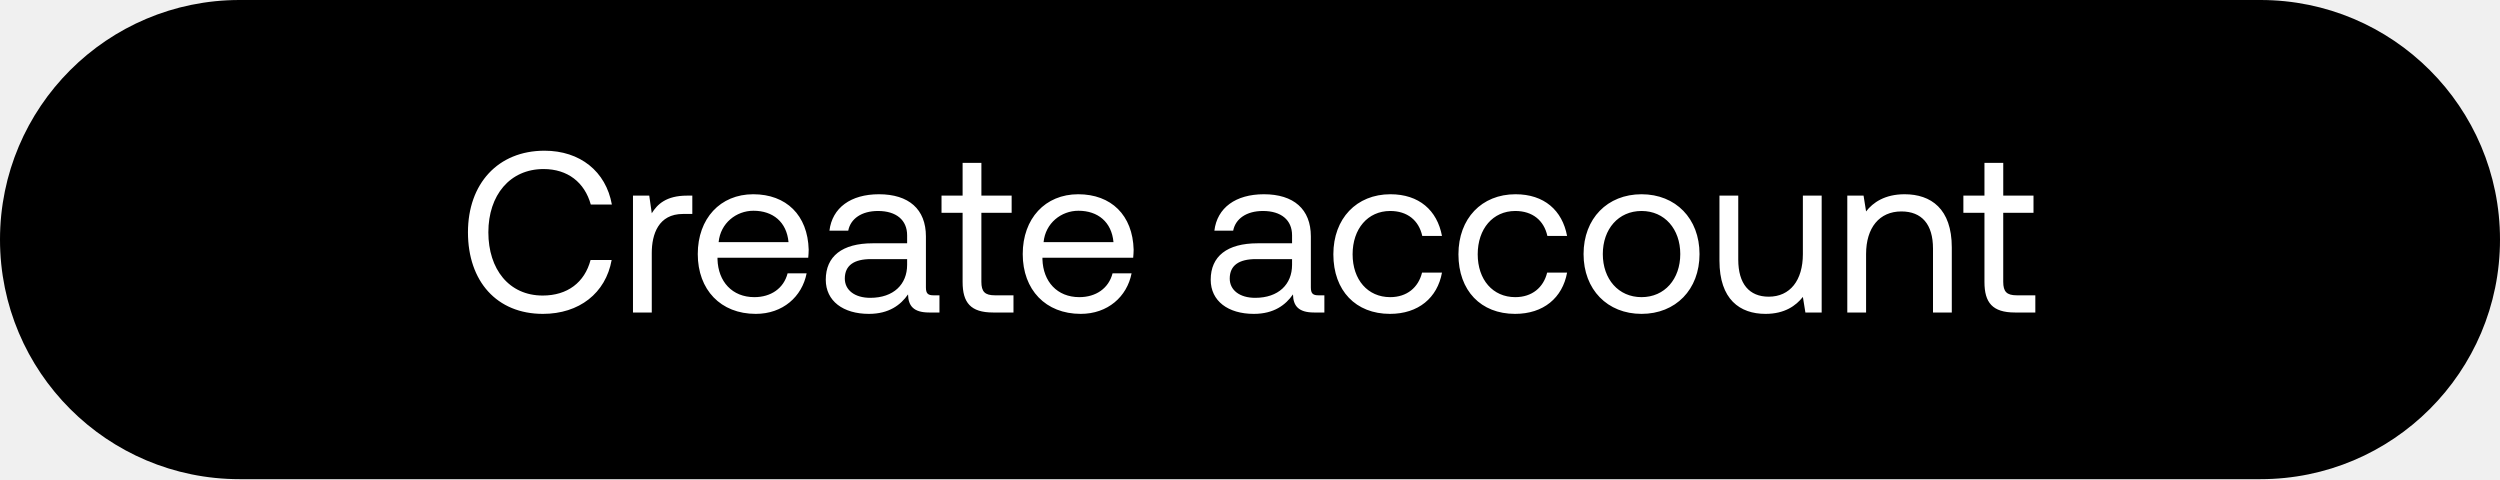
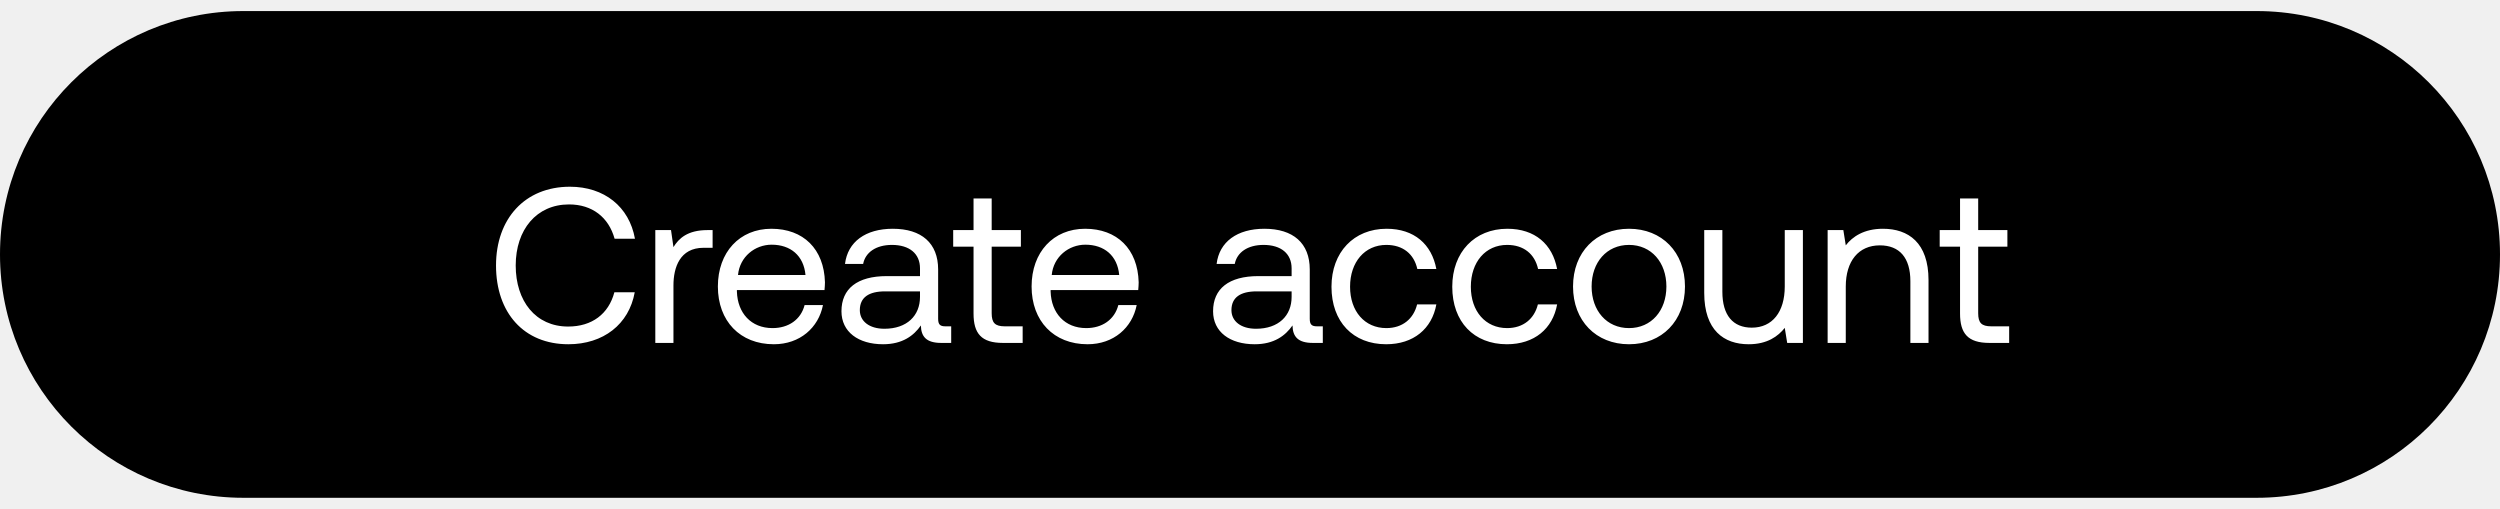
- <svg xmlns="http://www.w3.org/2000/svg" width="120" height="23" viewBox="0 0 120 23" fill="none">
-   <rect width="120" height="23" rx="11.5" fill="#000" />
-   <path d="M26.059 15.066c1.738 0 3.014-.99 3.3-2.585h-1.012c-.286 1.078-1.111 1.705-2.299 1.705-1.617 0-2.607-1.265-2.607-3.036 0-1.782 1.034-3.036 2.651-3.036 1.155 0 1.969.638 2.266 1.705h1.012c-.286-1.595-1.529-2.585-3.234-2.585-2.233 0-3.674 1.584-3.674 3.916 0 2.354 1.386 3.916 3.597 3.916zm6.92-5.676c-1.001 0-1.43.418-1.694.847l-.121-.847h-.781V15h.902v-2.86c0-.891.319-1.87 1.496-1.87h.45v-.88h-.252zm3.297 5.676c1.298 0 2.222-.825 2.442-1.947h-.913c-.187.726-.803 1.144-1.595 1.144-1.067 0-1.738-.748-1.77-1.815v-.077h4.355c.011-.132.022-.264.022-.385-.044-1.661-1.078-2.662-2.662-2.662-1.584 0-2.662 1.166-2.662 2.871 0 1.716 1.1 2.871 2.783 2.871zm-1.782-3.443c.088-.913.847-1.507 1.672-1.507.935 0 1.595.539 1.683 1.507h-3.355zm10.313 2.552c-.253 0-.363-.077-.363-.374v-2.453c0-1.309-.825-2.024-2.255-2.024-1.352 0-2.243.649-2.376 1.749h.902c.11-.572.638-.946 1.43-.946.88 0 1.397.44 1.397 1.166v.385h-1.65c-1.474 0-2.255.627-2.255 1.749 0 1.023.837 1.639 2.069 1.639.967 0 1.528-.429 1.88-.935.011.55.264.869 1.013.869h.495v-.825h-.287zm-1.265-1.463c0 .935-.648 1.584-1.77 1.584-.748 0-1.221-.374-1.221-.924 0-.638.45-.935 1.253-.935h1.738v.275zm2.663.825c0 .99.385 1.463 1.463 1.463h.979v-.825h-.891c-.484 0-.65-.176-.65-.649v-3.311h1.453V9.39h-1.452V7.817h-.902V9.39h-1.012v.825h1.012v3.322zm5.669 1.529c1.298 0 2.222-.825 2.442-1.947h-.913c-.187.726-.803 1.144-1.595 1.144-1.067 0-1.738-.748-1.771-1.815v-.077h4.356c.01-.132.022-.264.022-.385-.044-1.661-1.078-2.662-2.662-2.662-1.584 0-2.662 1.166-2.662 2.871 0 1.716 1.1 2.871 2.783 2.871zm-1.782-3.443c.088-.913.847-1.507 1.672-1.507.935 0 1.595.539 1.683 1.507h-3.355zm13.192 2.552c-.253 0-.363-.077-.363-.374v-2.453c0-1.309-.825-2.024-2.255-2.024-1.353 0-2.244.649-2.376 1.749h.902c.11-.572.638-.946 1.43-.946.88 0 1.397.44 1.397 1.166v.385h-1.65c-1.474 0-2.255.627-2.255 1.749 0 1.023.836 1.639 2.068 1.639.968 0 1.529-.429 1.881-.935.011.55.264.869 1.012.869h.495v-.825h-.286zm-1.265-1.463c0 .935-.649 1.584-1.771 1.584-.748 0-1.221-.374-1.221-.924 0-.638.451-.935 1.254-.935h1.738v.275zm4.699 2.354c1.364 0 2.277-.77 2.497-1.98h-.957c-.176.715-.726 1.177-1.529 1.177-1.078 0-1.804-.836-1.804-2.057s.726-2.079 1.804-2.079c.825 0 1.375.451 1.54 1.199h.946c-.231-1.232-1.1-2.002-2.475-2.002-1.628 0-2.739 1.166-2.739 2.882 0 1.749 1.078 2.86 2.717 2.86zm6.005 0c1.364 0 2.277-.77 2.497-1.98h-.957c-.176.715-.726 1.177-1.53 1.177-1.077 0-1.803-.836-1.803-2.057s.726-2.079 1.804-2.079c.825 0 1.375.451 1.54 1.199h.946c-.231-1.232-1.1-2.002-2.475-2.002-1.628 0-2.74 1.166-2.74 2.882 0 1.749 1.079 2.86 2.718 2.86zm6.07 0c1.64 0 2.784-1.166 2.784-2.871s-1.144-2.871-2.783-2.871c-1.64 0-2.783 1.166-2.783 2.871s1.144 2.871 2.783 2.871zm0-.803c-1.11 0-1.858-.869-1.858-2.068s.748-2.068 1.859-2.068c1.11 0 1.859.869 1.859 2.068s-.748 2.068-1.86 2.068zm7.745-2.068c0 1.265-.616 2.046-1.639 2.046-.935 0-1.463-.616-1.463-1.782V9.39h-.902v3.124c0 1.859.98 2.552 2.211 2.552.924 0 1.463-.396 1.793-.814l.121.748h.781V9.39h-.902v2.805zm4.882-2.871c-.946 0-1.518.396-1.848.825l-.121-.759h-.781V15h.902v-2.805c0-1.265.638-2.046 1.694-2.046.979 0 1.518.616 1.518 1.782V15h.902v-3.124c0-1.859-1.001-2.552-2.266-2.552zm3.834 4.213c0 .99.385 1.463 1.463 1.463h.979v-.825h-.891c-.484 0-.65-.176-.65-.649v-3.311h1.453V9.39h-1.452V7.817h-.902V9.39h-1.012v.825h1.012v3.322z" fill="#fff" />
+ <svg xmlns="http://www.w3.org/2000/svg" width="113" height="23" viewBox="0 0 113 23" fill="none">
+   <rect y=".5" width="113" height="22" rx="11" fill="#000" />
+   <path d="M25.69 15.56c1.58 0 2.74-.9 3-2.35h-.92c-.26.98-1.01 1.55-2.09 1.55-1.47 0-2.37-1.15-2.37-2.76 0-1.62.94-2.76 2.41-2.76 1.05 0 1.79.58 2.06 1.55h.92c-.26-1.45-1.39-2.35-2.94-2.35-2.03 0-3.34 1.44-3.34 3.56 0 2.14 1.26 3.56 3.27 3.56zm6.29-5.16c-.91 0-1.3.38-1.54.77l-.11-.77h-.71v5.1h.82v-2.6c0-.81.29-1.7 1.36-1.7h.41v-.8h-.23zm2.998 5.16c1.18 0 2.02-.75 2.22-1.77h-.83c-.17.66-.73 1.04-1.45 1.04-.97 0-1.58-.68-1.61-1.65v-.07h3.96c.01-.12.02-.24.02-.35-.04-1.51-.98-2.42-2.42-2.42s-2.42 1.06-2.42 2.61c0 1.56 1 2.61 2.53 2.61zm-1.62-3.13c.08-.83.77-1.37 1.52-1.37.85 0 1.45.49 1.53 1.37h-3.05zm9.376 2.32c-.23 0-.33-.07-.33-.34v-2.23c0-1.19-.75-1.84-2.05-1.84-1.23 0-2.04.59-2.16 1.59h.82c.1-.52.58-.86 1.3-.86.8 0 1.27.4 1.27 1.06v.35h-1.5c-1.34 0-2.05.57-2.05 1.59 0 .93.76 1.49 1.88 1.49.88 0 1.39-.39 1.71-.85.01.5.24.79.92.79h.45v-.75h-.26zm-1.15-1.33c0 .85-.59 1.44-1.61 1.44-.68 0-1.11-.34-1.11-.84 0-.58.41-.85 1.14-.85h1.58v.25zm2.42.75c0 .9.35 1.33 1.33 1.33h.89v-.75h-.81c-.44 0-.59-.16-.59-.59v-3.01h1.32v-.75h-1.32V8.97h-.82v1.43h-.92v.75h.92v3.02zm5.154 1.39c1.18 0 2.02-.75 2.22-1.77h-.83c-.17.66-.73 1.04-1.45 1.04-.97 0-1.58-.68-1.61-1.65v-.07h3.96c.01-.12.02-.24.02-.35-.04-1.51-.98-2.42-2.42-2.42s-2.42 1.06-2.42 2.61c0 1.56 1 2.61 2.53 2.61zm-1.62-3.13c.08-.83.77-1.37 1.52-1.37.85 0 1.45.49 1.53 1.37h-3.05zm11.993 2.32c-.23 0-.33-.07-.33-.34v-2.23c0-1.19-.75-1.84-2.05-1.84-1.23 0-2.04.59-2.16 1.59h.82c.1-.52.58-.86 1.3-.86.8 0 1.27.4 1.27 1.06v.35h-1.5c-1.34 0-2.05.57-2.05 1.59 0 .93.76 1.49 1.88 1.49.88 0 1.39-.39 1.71-.85.01.5.24.79.92.79h.45v-.75h-.26zm-1.15-1.33c0 .85-.59 1.44-1.61 1.44-.68 0-1.11-.34-1.11-.84 0-.58.41-.85 1.14-.85h1.58v.25zm4.272 2.14c1.24 0 2.07-.7 2.27-1.8h-.87c-.16.65-.66 1.07-1.39 1.07-.98 0-1.64-.76-1.64-1.87s.66-1.89 1.64-1.89c.75 0 1.25.41 1.4 1.09h.86c-.21-1.12-1-1.82-2.25-1.82-1.48 0-2.49 1.06-2.49 2.62 0 1.59.98 2.6 2.47 2.6zm5.459 0c1.24 0 2.07-.7 2.27-1.8h-.87c-.16.65-.66 1.07-1.39 1.07-.98 0-1.64-.76-1.64-1.87s.66-1.89 1.64-1.89c.75 0 1.25.41 1.4 1.09h.86c-.21-1.12-1-1.82-2.25-1.82-1.48 0-2.49 1.06-2.49 2.62 0 1.59.98 2.6 2.47 2.6zm5.519 0c1.49 0 2.53-1.06 2.53-2.61 0-1.55-1.04-2.61-2.53-2.61-1.49 0-2.53 1.06-2.53 2.61 0 1.55 1.04 2.61 2.53 2.61zm0-.73c-1.01 0-1.69-.79-1.69-1.88 0-1.09.68-1.88 1.69-1.88 1.01 0 1.69.79 1.69 1.88 0 1.09-.68 1.88-1.69 1.88zm7.04-1.88c0 1.15-.56 1.86-1.49 1.86-.85 0-1.33-.56-1.33-1.62V10.4h-.82v2.84c0 1.69.89 2.32 2.01 2.32.84 0 1.33-.36 1.63-.74l.11.68h.71v-5.1h-.82v2.55zm4.438-2.61c-.86 0-1.38.36-1.68.75l-.11-.69h-.71v5.1h.82v-2.55c0-1.15.58-1.86 1.54-1.86.89 0 1.38.56 1.38 1.62v2.79h.82v-2.84c0-1.69-.91-2.32-2.06-2.32zm3.485 3.83c0 .9.35 1.33 1.33 1.33h.89v-.75h-.81c-.44 0-.59-.16-.59-.59v-3.01h1.32v-.75h-1.32V8.97h-.82v1.43h-.92v.75h.92v3.02z" fill="#fff" />
</svg>
